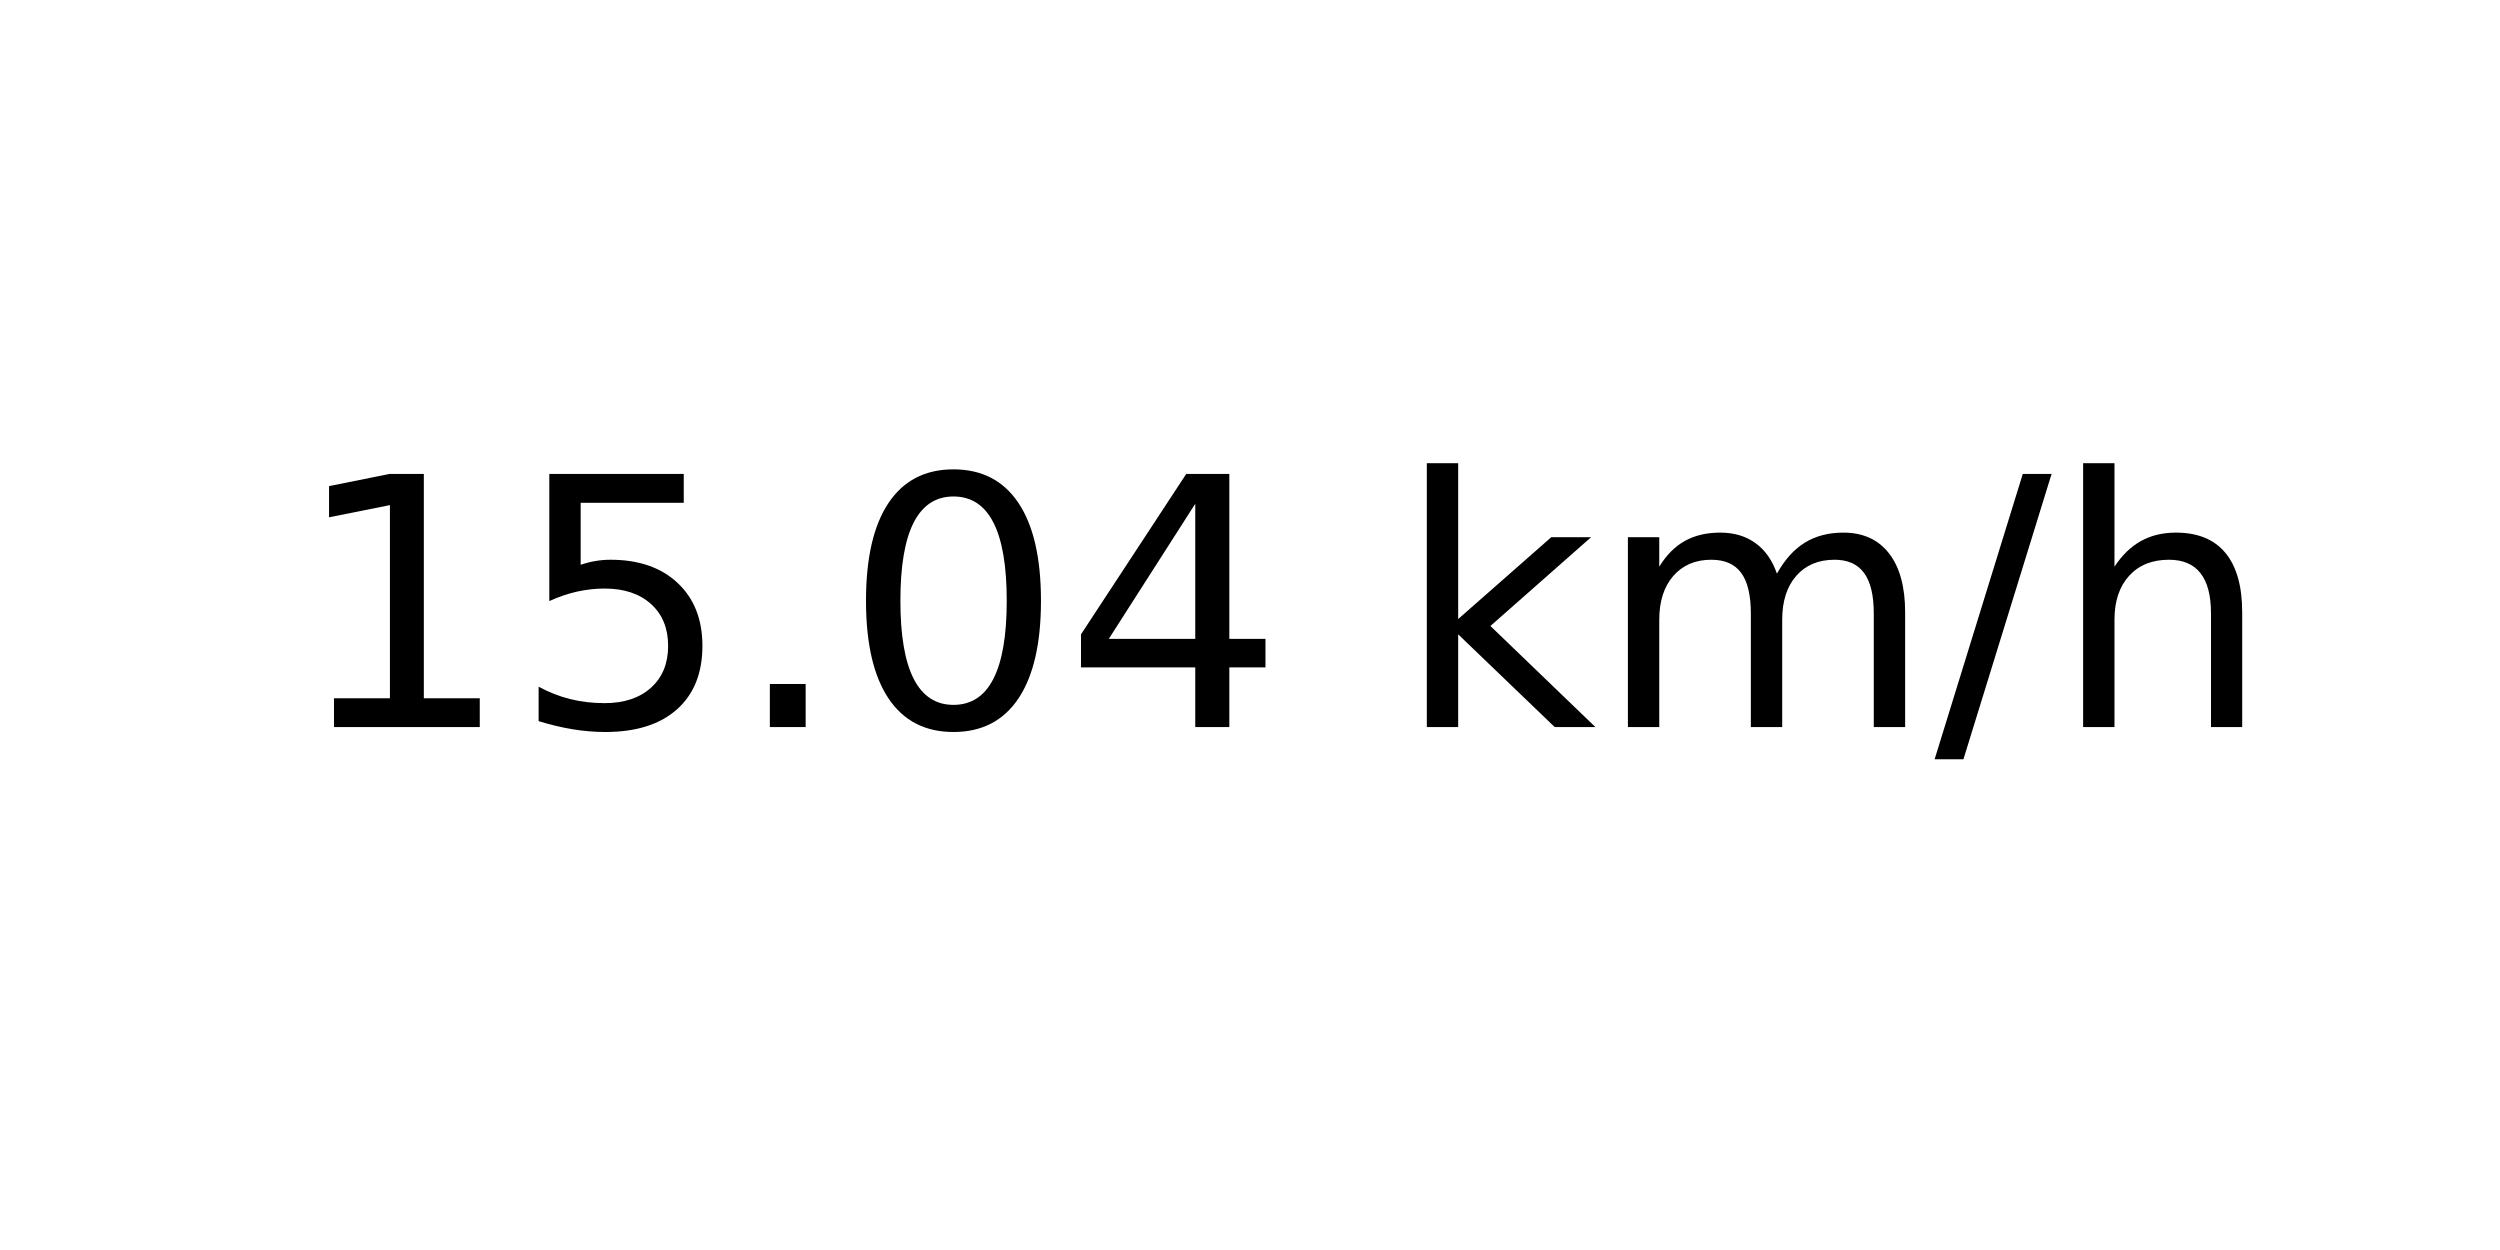
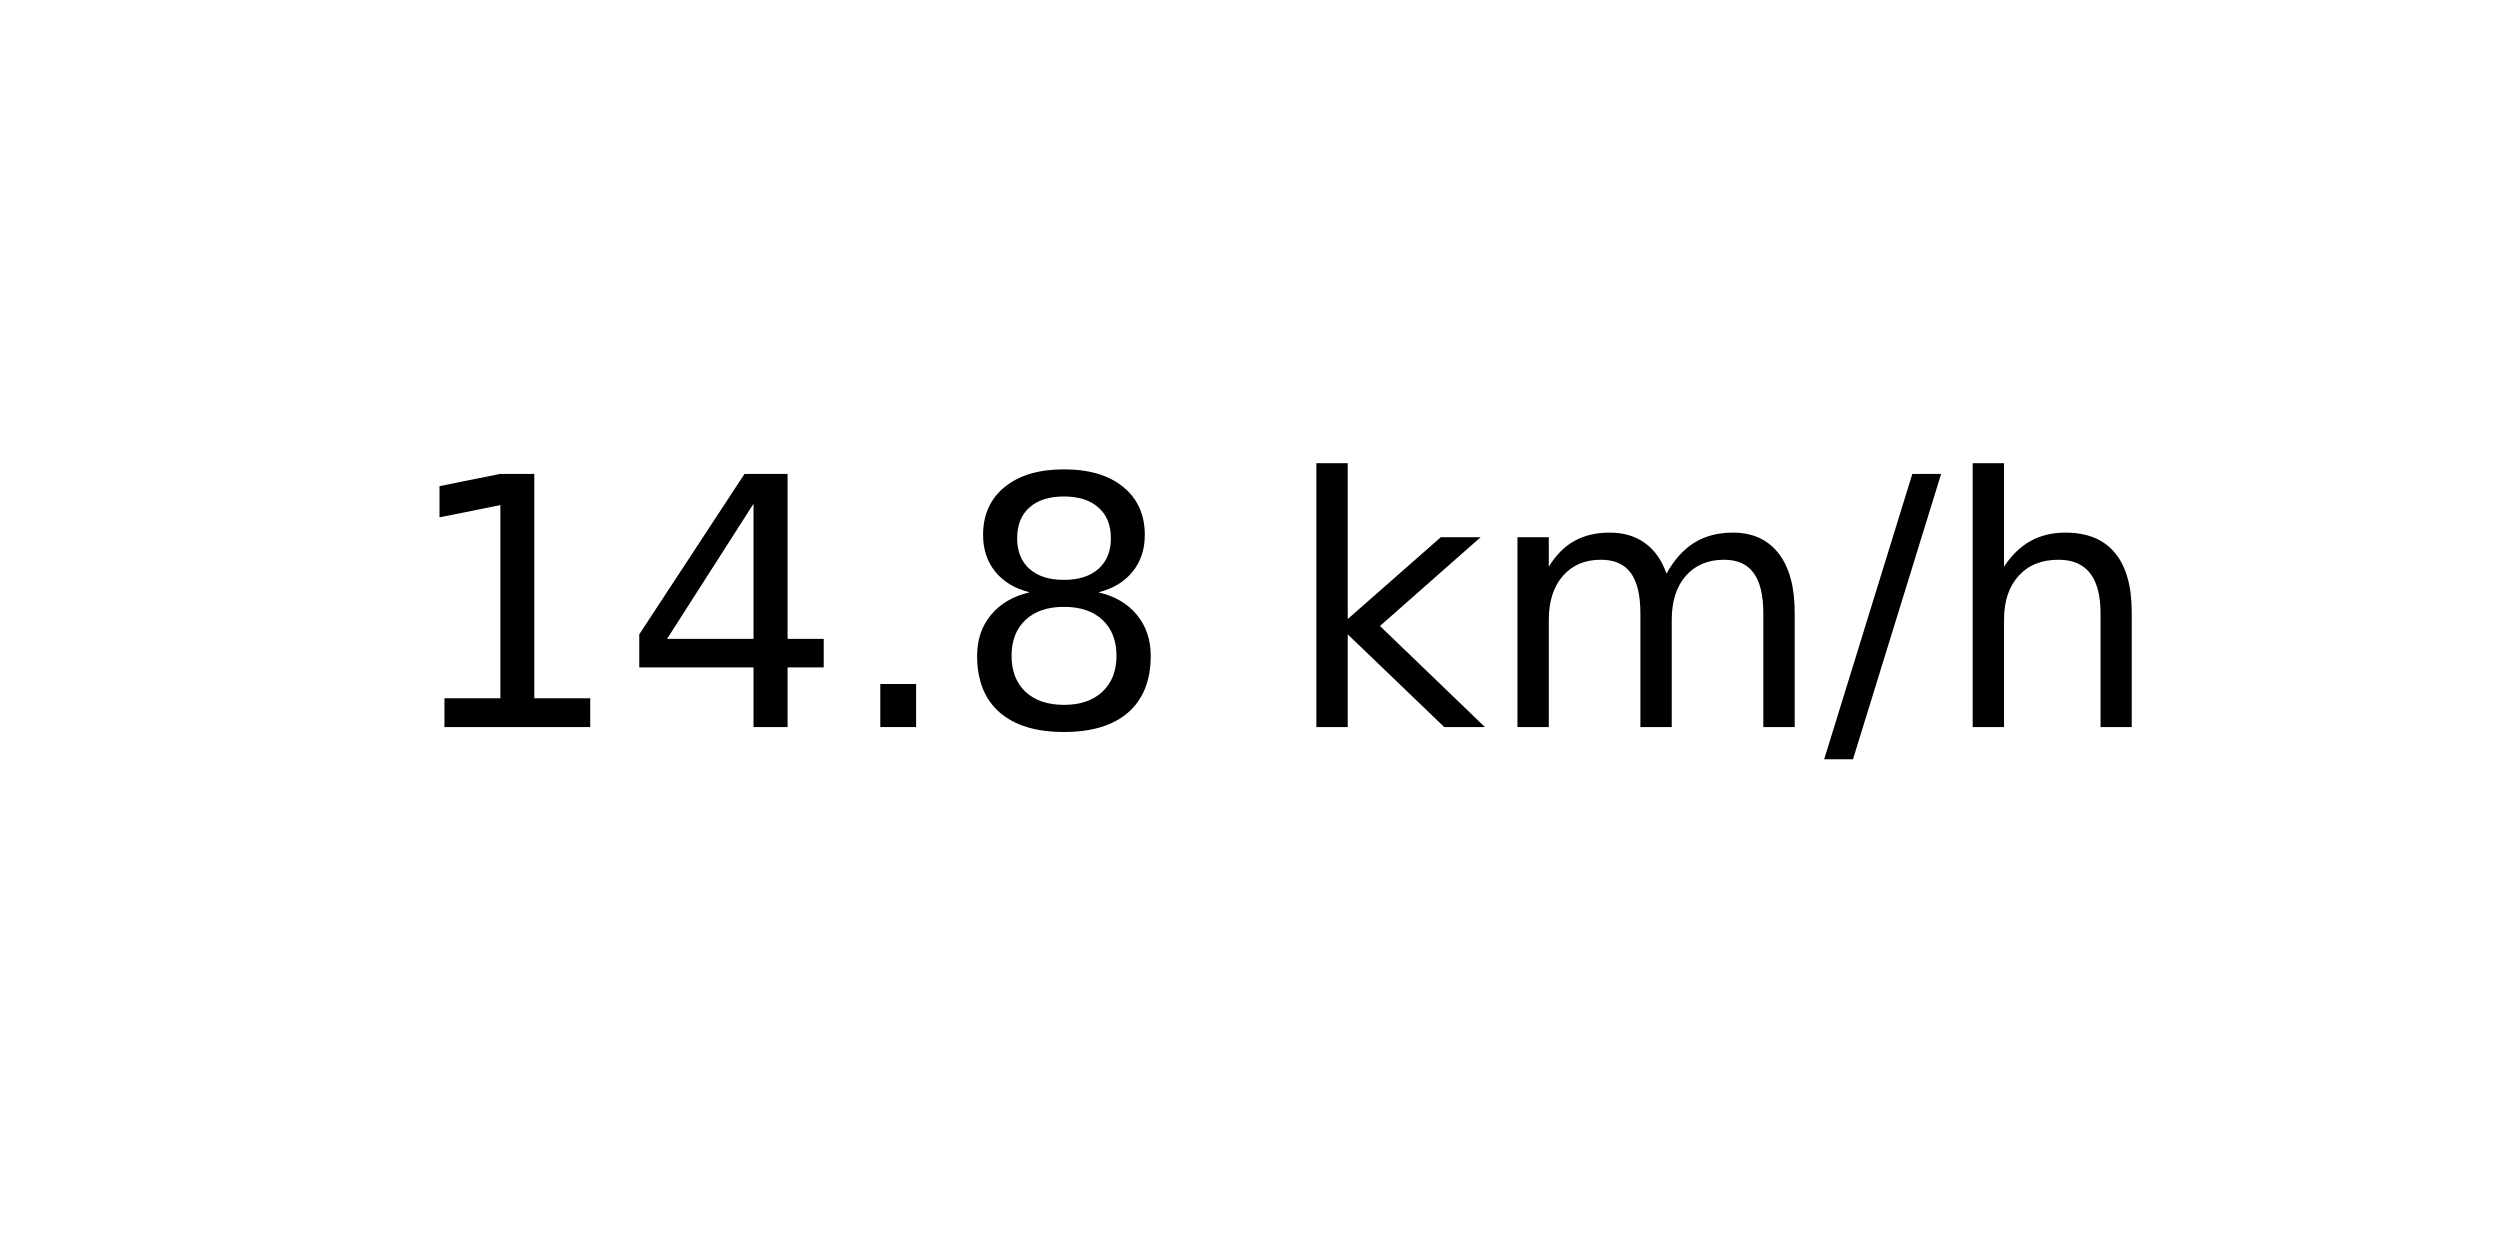
<svg xmlns="http://www.w3.org/2000/svg" xmlns:xlink="http://www.w3.org/1999/xlink" width="72pt" height="36pt" viewBox="0 0 72 36" version="1.1">
  <defs>
    <style type="text/css">*{stroke-linejoin: round; stroke-linecap: butt}</style>
  </defs>
  <g id="figure_1">
    <g id="axes_1">
      <g id="text_1">
-         <g transform="translate(8.378125 20.93937) scale(0.1 -0.1)">
+         <g transform="translate(11.55937 20.93937) scale(0.1 -0.1)">
          <defs>
            <path id="DejaVuSans-31" d="M 794 531  L 1825 531  L 1825 4091  L 703 3866  L 703 4441  L 1819 4666  L 2450 4666  L 2450 531  L 3481 531  L 3481 0  L 794 0  L 794 531  z " transform="scale(0.015625)" />
-             <path id="DejaVuSans-35" d="M 691 4666  L 3169 4666  L 3169 4134  L 1269 4134  L 1269 2991  Q 1406 3038 1543 3061  Q 1681 3084 1819 3084  Q 2600 3084 3056 2656  Q 3513 2228 3513 1497  Q 3513 744 3044 326  Q 2575 -91 1722 -91  Q 1428 -91 1123 -41  Q 819 9 494 109  L 494 744  Q 775 591 1075 516  Q 1375 441 1709 441  Q 2250 441 2565 725  Q 2881 1009 2881 1497  Q 2881 1984 2565 2268  Q 2250 2553 1709 2553  Q 1456 2553 1204 2497  Q 953 2441 691 2322  L 691 4666  z " transform="scale(0.015625)" />
+             <path id="DejaVuSans-34" d="M 2419 4116  L 825 1625  L 2419 1625  L 2419 4116  z M 2253 4666  L 3047 4666  L 3047 1625  L 3713 1625  L 3713 1100  L 3047 1100  L 3047 0  L 2419 0  L 2419 1100  L 313 1100  L 313 1709  L 2253 4666  z " transform="scale(0.015625)" />
            <path id="DejaVuSans-2e" d="M 684 794  L 1344 794  L 1344 0  L 684 0  L 684 794  z " transform="scale(0.015625)" />
-             <path id="DejaVuSans-30" d="M 2034 4250  Q 1547 4250 1301 3770  Q 1056 3291 1056 2328  Q 1056 1369 1301 889  Q 1547 409 2034 409  Q 2525 409 2770 889  Q 3016 1369 3016 2328  Q 3016 3291 2770 3770  Q 2525 4250 2034 4250  z M 2034 4750  Q 2819 4750 3233 4129  Q 3647 3509 3647 2328  Q 3647 1150 3233 529  Q 2819 -91 2034 -91  Q 1250 -91 836 529  Q 422 1150 422 2328  Q 422 3509 836 4129  Q 1250 4750 2034 4750  z " transform="scale(0.015625)" />
-             <path id="DejaVuSans-34" d="M 2419 4116  L 825 1625  L 2419 1625  L 2419 4116  z M 2253 4666  L 3047 4666  L 3047 1625  L 3713 1625  L 3713 1100  L 3047 1100  L 3047 0  L 2419 0  L 2419 1100  L 313 1100  L 313 1709  L 2253 4666  z " transform="scale(0.015625)" />
+             <path id="DejaVuSans-38" d="M 2034 2216  Q 1584 2216 1326 1975  Q 1069 1734 1069 1313  Q 1069 891 1326 650  Q 1584 409 2034 409  Q 2484 409 2743 651  Q 3003 894 3003 1313  Q 3003 1734 2745 1975  Q 2488 2216 2034 2216  z M 1403 2484  Q 997 2584 770 2862  Q 544 3141 544 3541  Q 544 4100 942 4425  Q 1341 4750 2034 4750  Q 2731 4750 3128 4425  Q 3525 4100 3525 3541  Q 3525 3141 3298 2862  Q 3072 2584 2669 2484  Q 3125 2378 3379 2068  Q 3634 1759 3634 1313  Q 3634 634 3220 271  Q 2806 -91 2034 -91  Q 1263 -91 848 271  Q 434 634 434 1313  Q 434 1759 690 2068  Q 947 2378 1403 2484  z M 1172 3481  Q 1172 3119 1398 2916  Q 1625 2713 2034 2713  Q 2441 2713 2670 2916  Q 2900 3119 2900 3481  Q 2900 3844 2670 4047  Q 2441 4250 2034 4250  Q 1625 4250 1398 4047  Q 1172 3844 1172 3481  z " transform="scale(0.015625)" />
            <path id="DejaVuSans-20" transform="scale(0.015625)" />
            <path id="DejaVuSans-6b" d="M 581 4863  L 1159 4863  L 1159 1991  L 2875 3500  L 3609 3500  L 1753 1863  L 3688 0  L 2938 0  L 1159 1709  L 1159 0  L 581 0  L 581 4863  z " transform="scale(0.015625)" />
            <path id="DejaVuSans-6d" d="M 3328 2828  Q 3544 3216 3844 3400  Q 4144 3584 4550 3584  Q 5097 3584 5394 3201  Q 5691 2819 5691 2113  L 5691 0  L 5113 0  L 5113 2094  Q 5113 2597 4934 2840  Q 4756 3084 4391 3084  Q 3944 3084 3684 2787  Q 3425 2491 3425 1978  L 3425 0  L 2847 0  L 2847 2094  Q 2847 2600 2669 2842  Q 2491 3084 2119 3084  Q 1678 3084 1418 2786  Q 1159 2488 1159 1978  L 1159 0  L 581 0  L 581 3500  L 1159 3500  L 1159 2956  Q 1356 3278 1631 3431  Q 1906 3584 2284 3584  Q 2666 3584 2933 3390  Q 3200 3197 3328 2828  z " transform="scale(0.015625)" />
            <path id="DejaVuSans-2f" d="M 1625 4666  L 2156 4666  L 531 -594  L 0 -594  L 1625 4666  z " transform="scale(0.015625)" />
            <path id="DejaVuSans-68" d="M 3513 2113  L 3513 0  L 2938 0  L 2938 2094  Q 2938 2591 2744 2837  Q 2550 3084 2163 3084  Q 1697 3084 1428 2787  Q 1159 2491 1159 1978  L 1159 0  L 581 0  L 581 4863  L 1159 4863  L 1159 2956  Q 1366 3272 1645 3428  Q 1925 3584 2291 3584  Q 2894 3584 3203 3211  Q 3513 2838 3513 2113  z " transform="scale(0.015625)" />
          </defs>
          <use xlink:href="#DejaVuSans-31" />
-           <use xlink:href="#DejaVuSans-35" x="63.623" />
+           <use xlink:href="#DejaVuSans-34" x="63.623" />
          <use xlink:href="#DejaVuSans-2e" x="127.246" />
-           <use xlink:href="#DejaVuSans-30" x="159.033" />
-           <use xlink:href="#DejaVuSans-34" x="222.656" />
-           <use xlink:href="#DejaVuSans-20" x="286.279" />
-           <use xlink:href="#DejaVuSans-6b" x="318.066" />
-           <use xlink:href="#DejaVuSans-6d" x="375.977" />
-           <use xlink:href="#DejaVuSans-2f" x="473.389" />
-           <use xlink:href="#DejaVuSans-68" x="507.08" />
+           <use xlink:href="#DejaVuSans-38" x="159.033" />
+           <use xlink:href="#DejaVuSans-20" x="222.656" />
+           <use xlink:href="#DejaVuSans-6b" x="254.443" />
+           <use xlink:href="#DejaVuSans-6d" x="312.354" />
+           <use xlink:href="#DejaVuSans-2f" x="409.766" />
+           <use xlink:href="#DejaVuSans-68" x="443.457" />
        </g>
      </g>
    </g>
  </g>
</svg>
